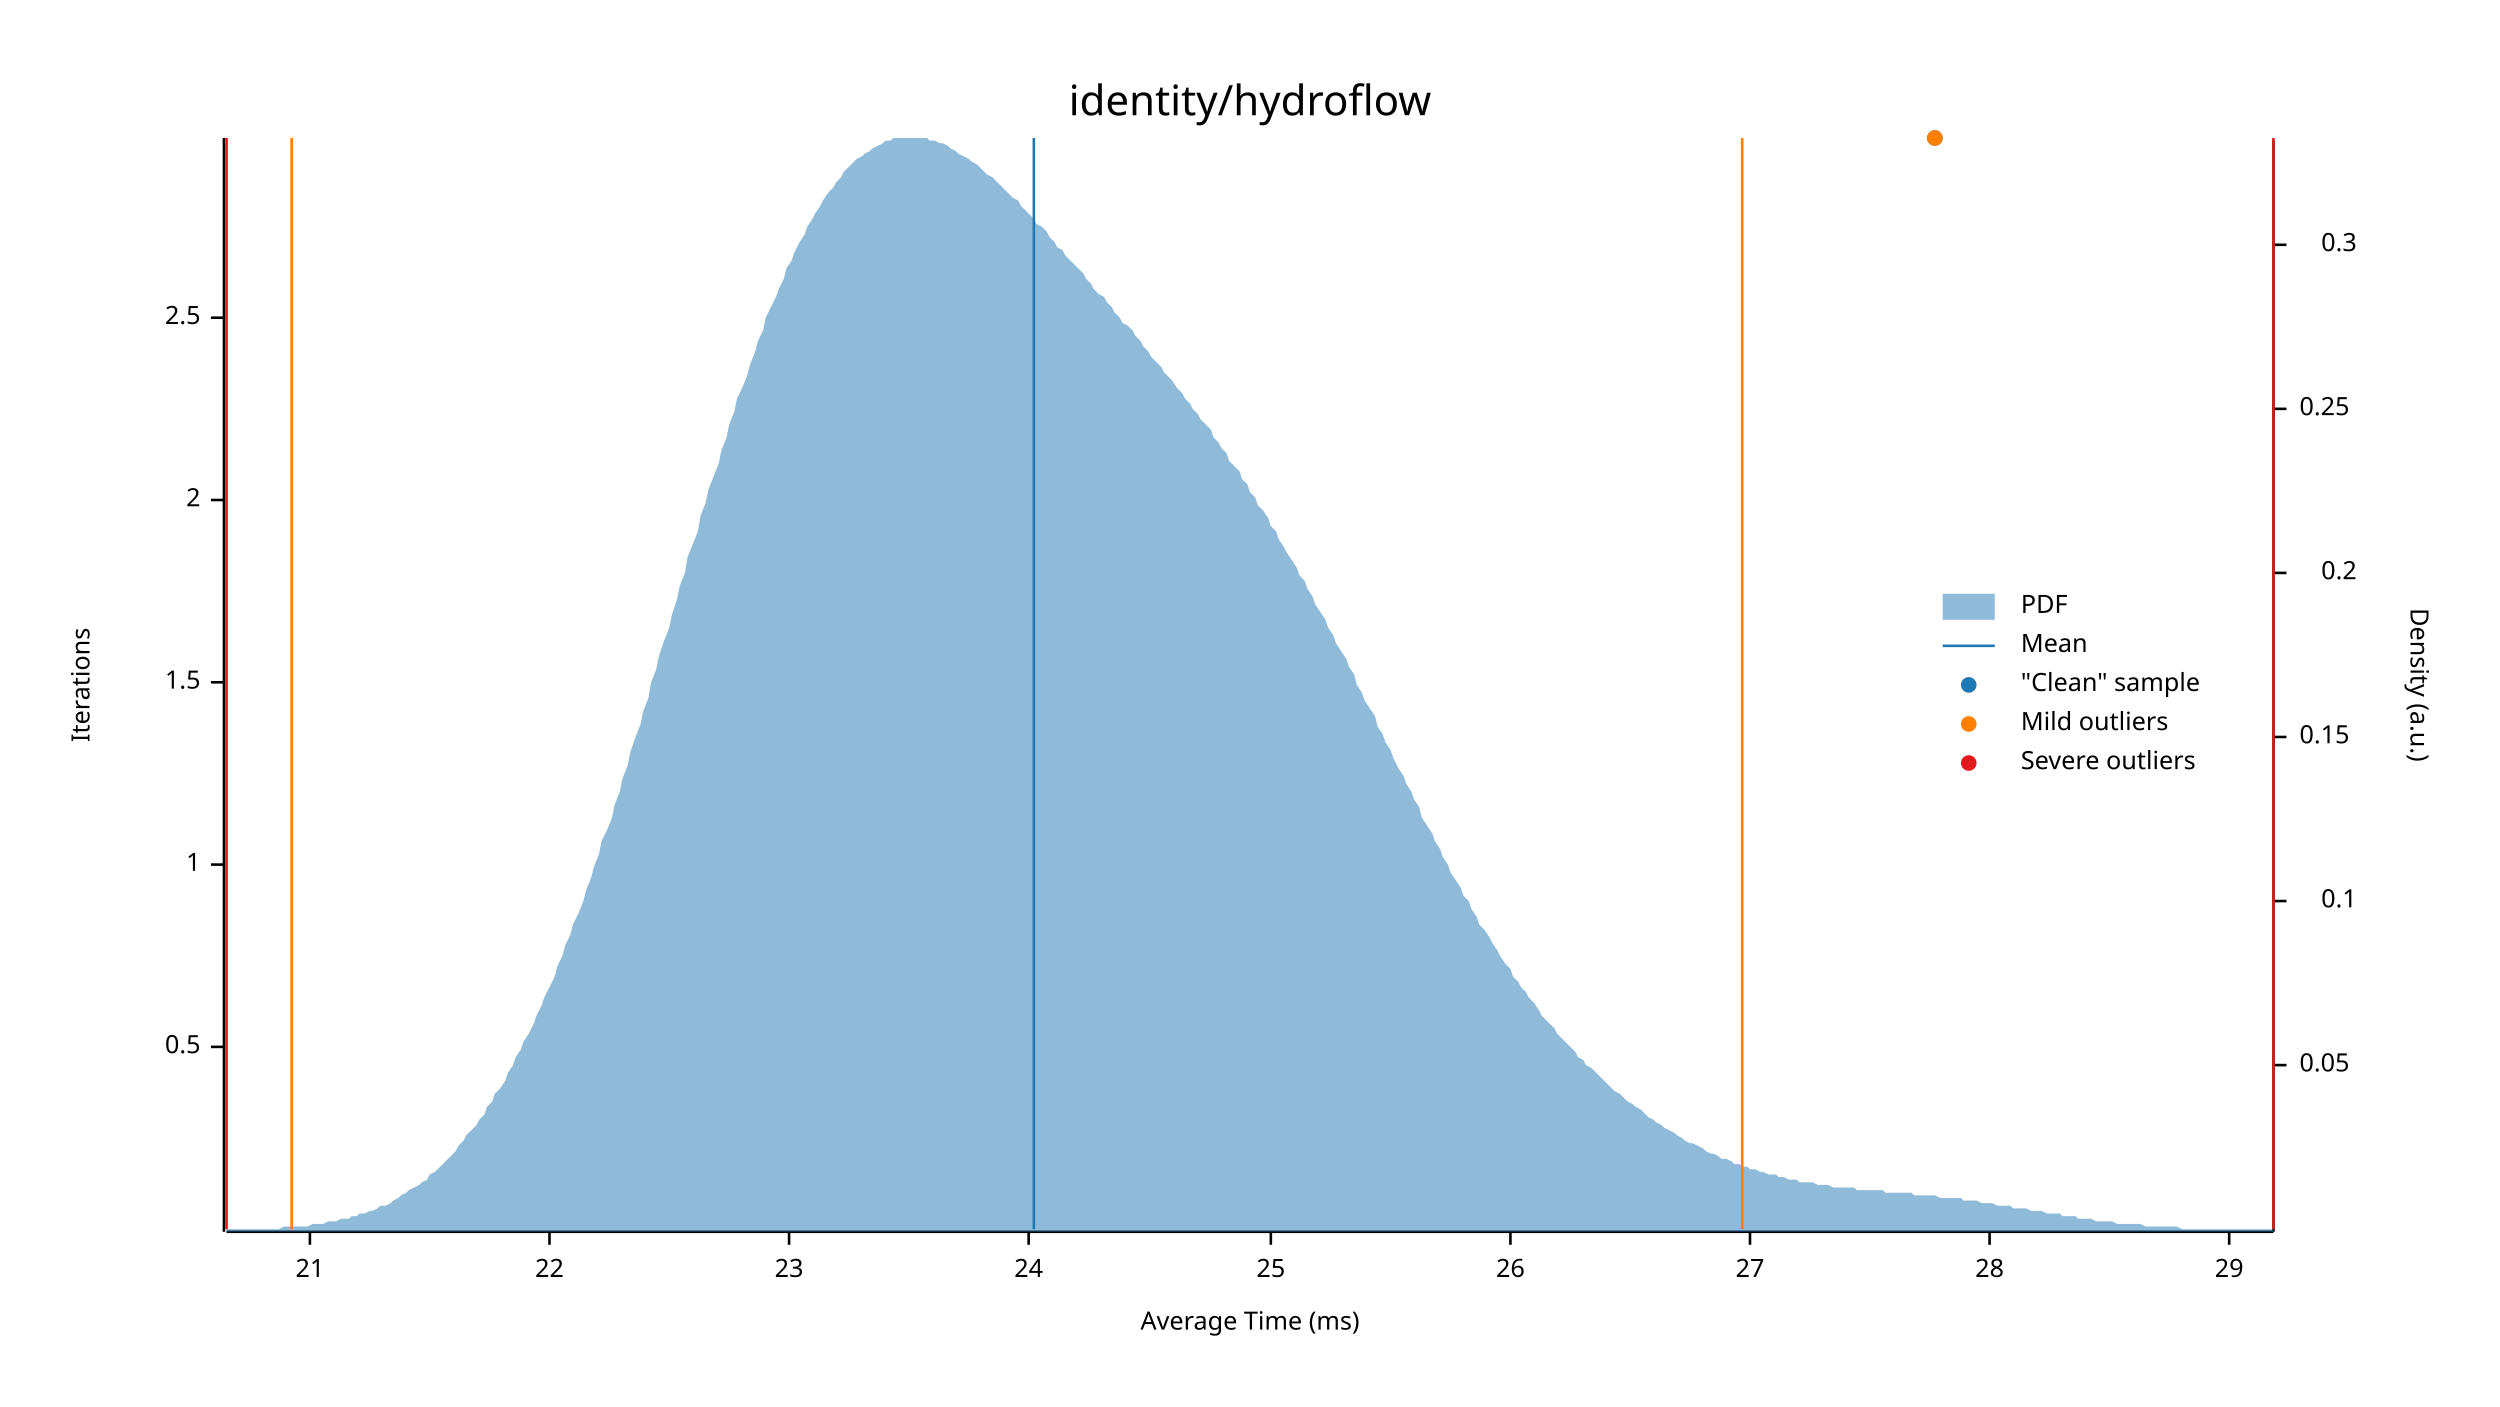
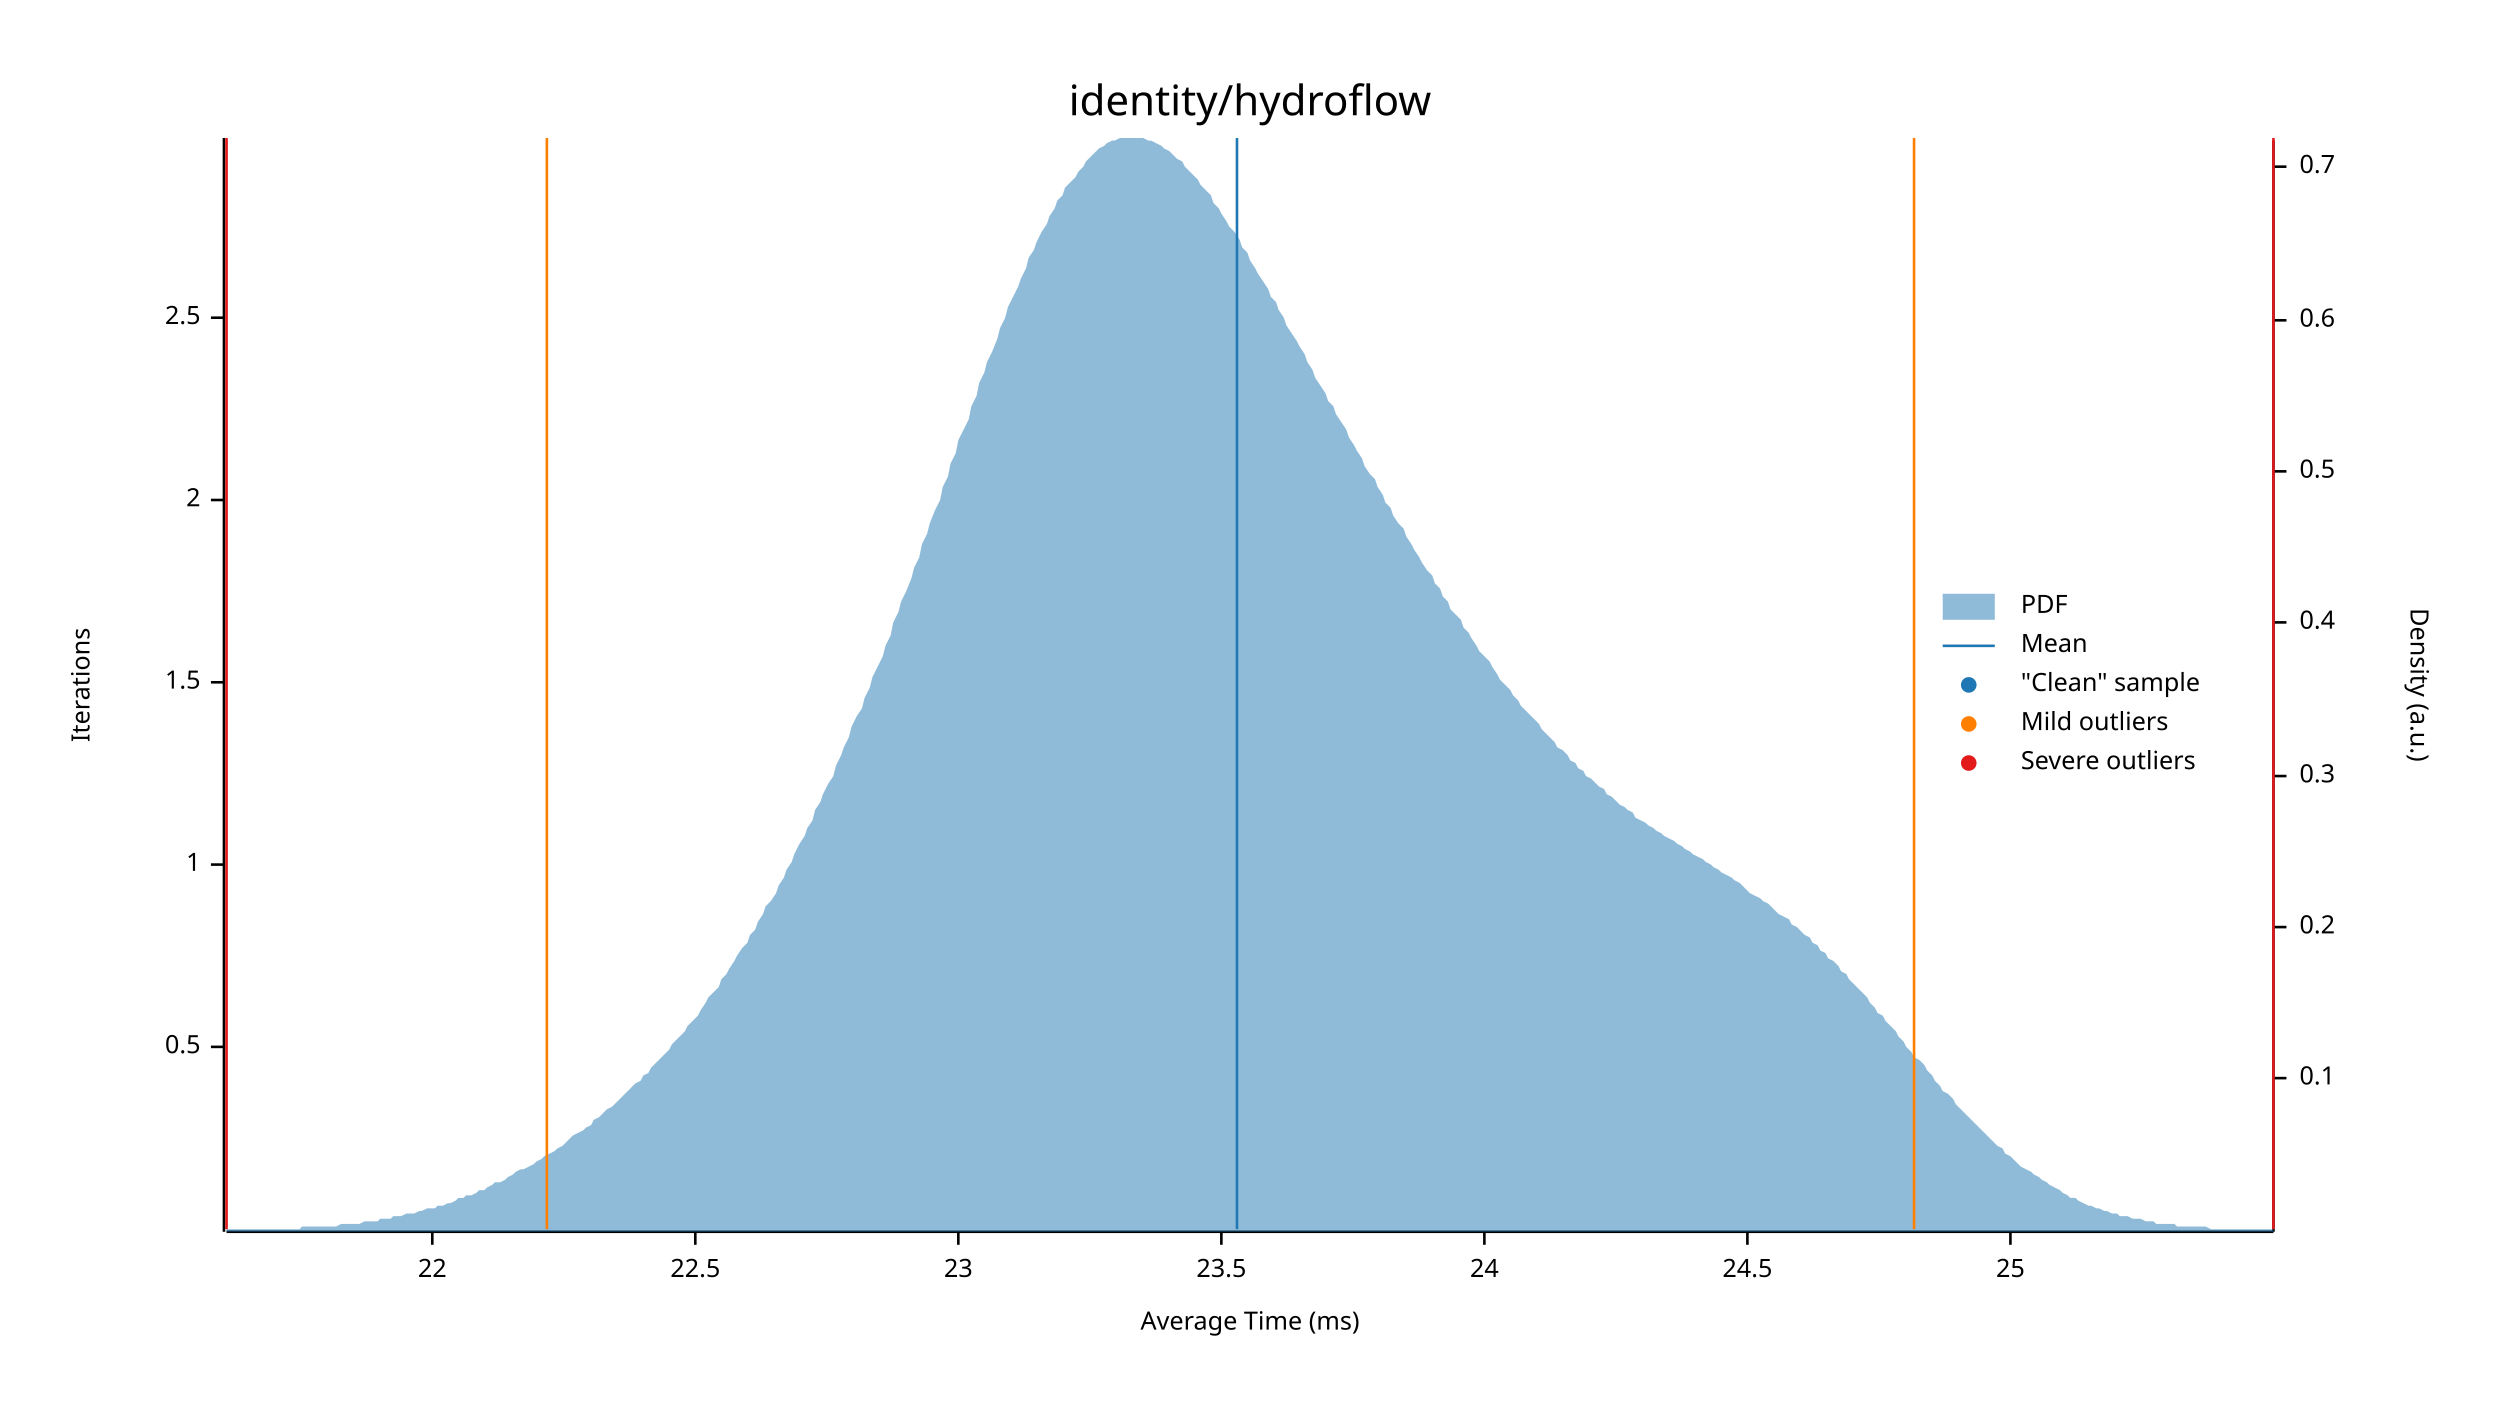
<svg xmlns="http://www.w3.org/2000/svg" width="960" height="540" viewBox="0 0 960 540">
  <text x="480" y="32" dy="0.76em" text-anchor="middle" font-family="sans-serif" font-size="16.129" opacity="1" fill="#000000">
identity/hydroflow
</text>
  <text x="27" y="263" dy="0.76em" text-anchor="middle" font-family="sans-serif" font-size="9.677" opacity="1" fill="#000000" transform="rotate(270, 27, 263)">
Iterations
</text>
  <text x="480" y="513" dy="-0.5ex" text-anchor="middle" font-family="sans-serif" font-size="9.677" opacity="1" fill="#000000">
Average Time (ms)
</text>
  <polyline fill="none" opacity="1" stroke="#000000" stroke-width="1" points="86,53 86,473 " />
  <text x="77" y="402" dy="0.5ex" text-anchor="end" font-family="sans-serif" font-size="9.677" opacity="1" fill="#000000">
0.5
</text>
  <polyline fill="none" opacity="1" stroke="#000000" stroke-width="1" points="81,402 86,402 " />
  <text x="77" y="332" dy="0.5ex" text-anchor="end" font-family="sans-serif" font-size="9.677" opacity="1" fill="#000000">
1
</text>
  <polyline fill="none" opacity="1" stroke="#000000" stroke-width="1" points="81,332 86,332 " />
  <text x="77" y="262" dy="0.5ex" text-anchor="end" font-family="sans-serif" font-size="9.677" opacity="1" fill="#000000">
1.5
</text>
  <polyline fill="none" opacity="1" stroke="#000000" stroke-width="1" points="81,262 86,262 " />
  <text x="77" y="192" dy="0.5ex" text-anchor="end" font-family="sans-serif" font-size="9.677" opacity="1" fill="#000000">
2
</text>
  <polyline fill="none" opacity="1" stroke="#000000" stroke-width="1" points="81,192 86,192 " />
  <text x="77" y="122" dy="0.5ex" text-anchor="end" font-family="sans-serif" font-size="9.677" opacity="1" fill="#000000">
2.5
</text>
  <polyline fill="none" opacity="1" stroke="#000000" stroke-width="1" points="81,122 86,122 " />
  <polyline fill="none" opacity="1" stroke="#000000" stroke-width="1" points="87,473 873,473 " />
-   <text x="119" y="483" dy="0.76em" text-anchor="middle" font-family="sans-serif" font-size="9.677" opacity="1" fill="#000000">
- 21
- </text>
-   <polyline fill="none" opacity="1" stroke="#000000" stroke-width="1" points="119,473 119,478 " />
-   <text x="211" y="483" dy="0.76em" text-anchor="middle" font-family="sans-serif" font-size="9.677" opacity="1" fill="#000000">
+   <text x="166" y="483" dy="0.76em" text-anchor="middle" font-family="sans-serif" font-size="9.677" opacity="1" fill="#000000">
22
</text>
-   <polyline fill="none" opacity="1" stroke="#000000" stroke-width="1" points="211,473 211,478 " />
-   <text x="303" y="483" dy="0.76em" text-anchor="middle" font-family="sans-serif" font-size="9.677" opacity="1" fill="#000000">
+   <polyline fill="none" opacity="1" stroke="#000000" stroke-width="1" points="166,473 166,478 " />
+   <text x="267" y="483" dy="0.76em" text-anchor="middle" font-family="sans-serif" font-size="9.677" opacity="1" fill="#000000">
+ 22.5
+ </text>
+   <polyline fill="none" opacity="1" stroke="#000000" stroke-width="1" points="267,473 267,478 " />
+   <text x="368" y="483" dy="0.76em" text-anchor="middle" font-family="sans-serif" font-size="9.677" opacity="1" fill="#000000">
23
</text>
-   <polyline fill="none" opacity="1" stroke="#000000" stroke-width="1" points="303,473 303,478 " />
-   <text x="395" y="483" dy="0.76em" text-anchor="middle" font-family="sans-serif" font-size="9.677" opacity="1" fill="#000000">
+   <polyline fill="none" opacity="1" stroke="#000000" stroke-width="1" points="368,473 368,478 " />
+   <text x="469" y="483" dy="0.76em" text-anchor="middle" font-family="sans-serif" font-size="9.677" opacity="1" fill="#000000">
+ 23.5
+ </text>
+   <polyline fill="none" opacity="1" stroke="#000000" stroke-width="1" points="469,473 469,478 " />
+   <text x="570" y="483" dy="0.76em" text-anchor="middle" font-family="sans-serif" font-size="9.677" opacity="1" fill="#000000">
24
</text>
-   <polyline fill="none" opacity="1" stroke="#000000" stroke-width="1" points="395,473 395,478 " />
-   <text x="488" y="483" dy="0.76em" text-anchor="middle" font-family="sans-serif" font-size="9.677" opacity="1" fill="#000000">
+   <polyline fill="none" opacity="1" stroke="#000000" stroke-width="1" points="570,473 570,478 " />
+   <text x="671" y="483" dy="0.76em" text-anchor="middle" font-family="sans-serif" font-size="9.677" opacity="1" fill="#000000">
+ 24.5
+ </text>
+   <polyline fill="none" opacity="1" stroke="#000000" stroke-width="1" points="671,473 671,478 " />
+   <text x="772" y="483" dy="0.76em" text-anchor="middle" font-family="sans-serif" font-size="9.677" opacity="1" fill="#000000">
25
</text>
-   <polyline fill="none" opacity="1" stroke="#000000" stroke-width="1" points="488,473 488,478 " />
-   <text x="580" y="483" dy="0.76em" text-anchor="middle" font-family="sans-serif" font-size="9.677" opacity="1" fill="#000000">
- 26
- </text>
-   <polyline fill="none" opacity="1" stroke="#000000" stroke-width="1" points="580,473 580,478 " />
-   <text x="672" y="483" dy="0.76em" text-anchor="middle" font-family="sans-serif" font-size="9.677" opacity="1" fill="#000000">
- 27
- </text>
-   <polyline fill="none" opacity="1" stroke="#000000" stroke-width="1" points="672,473 672,478 " />
-   <text x="764" y="483" dy="0.76em" text-anchor="middle" font-family="sans-serif" font-size="9.677" opacity="1" fill="#000000">
- 28
- </text>
-   <polyline fill="none" opacity="1" stroke="#000000" stroke-width="1" points="764,473 764,478 " />
-   <text x="856" y="483" dy="0.76em" text-anchor="middle" font-family="sans-serif" font-size="9.677" opacity="1" fill="#000000">
- 29
- </text>
-   <polyline fill="none" opacity="1" stroke="#000000" stroke-width="1" points="856,473 856,478 " />
+   <polyline fill="none" opacity="1" stroke="#000000" stroke-width="1" points="772,473 772,478 " />
  <text x="933" y="263" dy="0.76em" text-anchor="middle" font-family="sans-serif" font-size="9.677" opacity="1" fill="#000000" transform="rotate(90, 933, 263)">
Density (a.u.)
</text>
  <polyline fill="none" opacity="1" stroke="#000000" stroke-width="1" points="873,54 873,473 " />
-   <text x="883" y="409" dy="0.5ex" text-anchor="start" font-family="sans-serif" font-size="9.677" opacity="1" fill="#000000">
- 0.05
- </text>
-   <polyline fill="none" opacity="1" stroke="#000000" stroke-width="1" points="873,409 878,409 " />
-   <text x="905" y="346" dy="0.5ex" text-anchor="end" font-family="sans-serif" font-size="9.677" opacity="1" fill="#000000">
+   <text x="883" y="414" dy="0.5ex" text-anchor="start" font-family="sans-serif" font-size="9.677" opacity="1" fill="#000000">
0.1
</text>
-   <polyline fill="none" opacity="1" stroke="#000000" stroke-width="1" points="873,346 878,346 " />
-   <text x="883" y="283" dy="0.5ex" text-anchor="start" font-family="sans-serif" font-size="9.677" opacity="1" fill="#000000">
- 0.15
- </text>
-   <polyline fill="none" opacity="1" stroke="#000000" stroke-width="1" points="873,283 878,283 " />
-   <text x="905" y="220" dy="0.5ex" text-anchor="end" font-family="sans-serif" font-size="9.677" opacity="1" fill="#000000">
+   <polyline fill="none" opacity="1" stroke="#000000" stroke-width="1" points="873,414 878,414 " />
+   <text x="883" y="356" dy="0.5ex" text-anchor="start" font-family="sans-serif" font-size="9.677" opacity="1" fill="#000000">
0.2
</text>
-   <polyline fill="none" opacity="1" stroke="#000000" stroke-width="1" points="873,220 878,220 " />
-   <text x="883" y="157" dy="0.5ex" text-anchor="start" font-family="sans-serif" font-size="9.677" opacity="1" fill="#000000">
- 0.25
- </text>
-   <polyline fill="none" opacity="1" stroke="#000000" stroke-width="1" points="873,157 878,157 " />
-   <text x="905" y="94" dy="0.5ex" text-anchor="end" font-family="sans-serif" font-size="9.677" opacity="1" fill="#000000">
+   <polyline fill="none" opacity="1" stroke="#000000" stroke-width="1" points="873,356 878,356 " />
+   <text x="883" y="298" dy="0.5ex" text-anchor="start" font-family="sans-serif" font-size="9.677" opacity="1" fill="#000000">
0.3
</text>
-   <polyline fill="none" opacity="1" stroke="#000000" stroke-width="1" points="873,94 878,94 " />
-   <polygon opacity="0.5" fill="#1F78B4" points="87,472 88,472 90,472 91,472 93,472 94,472 96,472 98,472 99,472 101,472 102,472 104,472 105,472 107,472 109,471 110,471 112,471 113,471 115,471 116,471 118,471 120,470 121,470 123,470 124,470 126,469 127,469 129,469 131,468 132,468 134,468 135,467 137,467 138,466 140,466 142,465 143,465 145,464 146,463 148,463 150,462 151,461 153,460 154,459 156,458 157,457 159,456 161,455 162,454 164,453 165,451 167,450 168,449 170,447 172,445 173,444 175,442 176,440 178,438 179,436 181,434 183,432 184,430 186,428 187,425 189,423 190,420 192,418 194,415 195,412 197,409 198,406 200,403 201,400 203,397 205,393 206,390 208,386 209,383 211,379 213,375 214,371 216,367 217,363 219,359 220,355 222,351 224,346 225,342 227,337 228,333 230,328 231,323 233,319 235,314 236,309 238,304 239,299 241,294 242,289 244,283 246,278 247,273 249,268 250,262 252,257 253,252 255,246 257,241 258,236 260,230 261,225 263,220 264,214 266,209 268,204 269,198 271,193 272,188 274,183 276,178 277,173 279,168 280,163 282,158 283,153 285,149 287,144 288,140 290,135 291,131 293,127 294,122 296,118 298,114 299,111 301,107 302,103 304,100 305,97 307,93 309,90 310,87 312,84 313,82 315,79 316,77 318,74 320,72 321,70 323,68 324,66 326,64 327,63 329,61 331,60 332,59 334,58 335,57 337,56 339,55 340,54 342,54 343,53 345,53 346,53 348,53 350,53 351,53 353,53 354,53 356,53 357,54 359,54 361,55 362,55 364,56 365,57 367,58 368,59 370,60 372,61 373,62 375,63 376,64 378,66 379,67 381,68 383,70 384,71 386,73 387,74 389,76 391,77 392,79 394,81 395,82 397,84 398,86 400,87 402,89 403,91 405,93 406,95 408,96 409,98 411,100 413,102 414,103 416,105 417,107 419,109 420,111 422,113 424,114 425,116 427,118 428,120 430,122 431,124 433,125 435,127 436,129 438,131 439,133 441,135 442,137 444,139 446,141 447,143 449,145 450,146 452,149 454,151 455,153 457,155 458,157 460,159 461,161 463,163 465,165 466,168 468,170 469,172 471,174 472,177 474,179 476,181 477,184 479,186 480,189 482,191 483,194 485,196 487,199 488,202 490,204 491,207 493,210 494,212 496,215 498,218 499,221 501,223 502,226 504,229 505,232 507,235 509,238 510,241 512,244 513,247 515,250 517,253 518,256 520,259 521,263 523,266 524,269 526,272 528,275 529,279 531,282 532,285 534,288 535,291 537,295 539,298 540,301 542,304 543,307 545,310 546,314 548,317 550,320 551,323 553,326 554,329 556,332 557,335 559,338 561,341 562,344 564,346 565,349 567,352 568,355 570,357 572,360 573,362 575,365 576,367 578,370 580,372 581,375 583,377 584,379 586,381 587,383 589,385 591,388 592,390 594,392 595,393 597,395 598,397 600,399 602,401 603,402 605,404 606,406 608,407 609,409 611,410 613,412 614,413 616,415 617,416 619,418 620,419 622,420 624,422 625,423 627,424 628,425 630,426 632,428 633,429 635,430 636,431 638,432 639,433 641,434 643,435 644,436 646,437 647,438 649,439 650,439 652,440 654,441 655,442 657,443 658,443 660,444 661,445 663,445 665,446 666,447 668,447 669,448 671,448 672,449 674,449 676,450 677,450 679,451 680,451 682,451 683,452 685,452 687,453 688,453 690,453 691,454 693,454 695,454 696,454 698,455 699,455 701,455 702,455 704,456 706,456 707,456 709,456 710,456 712,456 713,457 715,457 717,457 718,457 720,457 721,457 723,457 724,458 726,458 728,458 729,458 731,458 732,458 734,458 735,459 737,459 739,459 740,459 742,459 743,459 745,460 746,460 748,460 750,460 751,460 753,460 754,461 756,461 758,461 759,461 761,462 762,462 764,462 765,462 767,463 769,463 770,463 772,463 773,464 775,464 776,464 778,464 780,465 781,465 783,465 784,465 786,466 787,466 789,466 791,466 792,467 794,467 795,467 797,467 798,468 800,468 802,468 803,468 805,469 806,469 808,469 809,469 811,469 813,470 814,470 816,470 817,470 819,470 821,470 822,470 824,471 825,471 827,471 828,471 830,471 832,471 833,471 835,471 836,471 838,472 839,472 841,472 843,472 844,472 846,472 847,472 849,472 850,472 852,472 854,472 855,472 857,472 858,472 860,472 861,472 863,472 865,472 866,472 868,472 869,472 871,472 873,472 873,473 87,473 " />
-   <polyline fill="none" opacity="1" stroke="#1F78B4" stroke-width="1" points="397,472 397,53 " />
-   <polyline fill="none" opacity="1" stroke="#FF7F00" stroke-width="1" points="112,472 112,53 " />
-   <polyline fill="none" opacity="1" stroke="#FF7F00" stroke-width="1" points="669,472 669,53 " />
+   <polyline fill="none" opacity="1" stroke="#000000" stroke-width="1" points="873,298 878,298 " />
+   <text x="883" y="239" dy="0.5ex" text-anchor="start" font-family="sans-serif" font-size="9.677" opacity="1" fill="#000000">
+ 0.4
+ </text>
+   <polyline fill="none" opacity="1" stroke="#000000" stroke-width="1" points="873,239 878,239 " />
+   <text x="883" y="181" dy="0.5ex" text-anchor="start" font-family="sans-serif" font-size="9.677" opacity="1" fill="#000000">
+ 0.5
+ </text>
+   <polyline fill="none" opacity="1" stroke="#000000" stroke-width="1" points="873,181 878,181 " />
+   <text x="883" y="123" dy="0.5ex" text-anchor="start" font-family="sans-serif" font-size="9.677" opacity="1" fill="#000000">
+ 0.6
+ </text>
+   <polyline fill="none" opacity="1" stroke="#000000" stroke-width="1" points="873,123 878,123 " />
+   <text x="883" y="64" dy="0.5ex" text-anchor="start" font-family="sans-serif" font-size="9.677" opacity="1" fill="#000000">
+ 0.7
+ </text>
+   <polyline fill="none" opacity="1" stroke="#000000" stroke-width="1" points="873,64 878,64 " />
+   <polygon opacity="0.5" fill="#1F78B4" points="87,472 88,472 90,472 91,472 93,472 94,472 96,472 98,472 99,472 101,472 102,472 104,472 105,472 107,472 109,472 110,472 112,472 113,472 115,472 116,471 118,471 120,471 121,471 123,471 124,471 126,471 127,471 129,471 131,470 132,470 134,470 135,470 137,470 138,470 140,469 142,469 143,469 145,469 146,468 148,468 150,468 151,467 153,467 154,467 156,466 157,466 159,466 161,465 162,465 164,464 165,464 167,464 168,463 170,463 172,462 173,462 175,461 176,460 178,460 179,459 181,459 183,458 184,457 186,457 187,456 189,455 190,454 192,454 194,453 195,452 197,451 198,450 200,449 201,449 203,448 205,447 206,446 208,445 209,444 211,443 213,442 214,441 216,440 217,439 219,437 220,436 222,435 224,434 225,433 227,432 228,430 230,429 231,428 233,426 235,425 236,424 238,422 239,421 241,419 242,418 244,416 246,415 247,413 249,412 250,410 252,408 253,407 255,405 257,403 258,401 260,399 261,398 263,396 264,394 266,392 268,390 269,388 271,385 272,383 274,381 276,379 277,376 279,374 280,372 282,369 283,367 285,364 287,362 288,359 290,357 291,354 293,351 294,348 296,346 298,343 299,340 301,337 302,334 304,331 305,328 307,324 309,321 310,318 312,315 313,311 315,308 316,305 318,301 320,298 321,294 323,290 324,287 326,283 327,279 329,275 331,272 332,268 334,264 335,260 337,256 339,252 340,248 342,244 343,239 345,235 346,231 348,227 350,222 351,218 353,214 354,209 356,205 357,201 359,196 361,192 362,187 364,183 365,178 367,174 368,169 370,165 372,161 373,156 375,152 376,147 378,143 379,139 381,135 383,130 384,126 386,122 387,118 389,114 391,110 392,107 394,103 395,99 397,96 398,93 400,89 402,86 403,83 405,80 406,77 408,75 409,72 411,70 413,68 414,66 416,64 417,62 419,60 420,59 422,57 424,56 425,55 427,54 428,54 430,53 431,53 433,53 435,53 436,53 438,53 439,53 441,54 442,54 444,55 446,56 447,57 449,58 450,59 452,61 454,62 455,64 457,66 458,67 460,69 461,71 463,73 465,75 466,78 468,80 469,82 471,85 472,87 474,89 476,92 477,95 479,97 480,100 482,103 483,105 485,108 487,111 488,114 490,116 491,119 493,122 494,125 496,128 498,131 499,133 501,136 502,139 504,142 505,145 507,148 509,151 510,154 512,156 513,159 515,162 517,165 518,168 520,171 521,173 523,176 524,179 526,182 528,184 529,187 531,190 532,193 534,195 535,198 537,201 539,203 540,206 542,209 543,211 545,214 546,216 548,219 550,221 551,224 553,226 554,229 556,231 557,234 559,236 561,238 562,241 564,243 565,245 567,248 568,250 570,252 572,254 573,256 575,259 576,261 578,263 580,265 581,267 583,269 584,271 586,273 587,274 589,276 591,278 592,280 594,282 595,283 597,285 598,287 600,288 602,290 603,292 605,293 606,295 608,296 609,298 611,299 613,301 614,302 616,303 617,305 619,306 620,307 622,309 624,310 625,311 627,312 628,314 630,315 632,316 633,317 635,318 636,319 638,320 639,321 641,322 643,323 644,324 646,325 647,326 649,327 650,328 652,329 654,330 655,331 657,332 658,333 660,334 661,335 663,336 665,337 666,338 668,339 669,340 671,342 672,343 674,344 676,345 677,346 679,347 680,348 682,350 683,351 685,352 687,353 688,355 690,356 691,357 693,359 695,360 696,362 698,363 699,365 701,366 702,368 704,369 706,371 707,373 709,374 710,376 712,378 713,379 715,381 717,383 718,385 720,387 721,389 723,390 724,392 726,394 728,396 729,398 731,400 732,402 734,404 735,406 737,407 739,409 740,411 742,413 743,415 745,417 746,419 748,420 750,422 751,424 753,426 754,427 756,429 758,431 759,432 761,434 762,435 764,437 765,438 767,440 769,441 770,443 772,444 773,445 775,447 776,448 778,449 780,450 781,451 783,452 784,453 786,454 787,455 789,456 791,457 792,458 794,459 795,460 797,460 798,461 800,462 802,463 803,463 805,464 806,464 808,465 809,465 811,466 813,466 814,467 816,467 817,467 819,468 821,468 822,468 824,469 825,469 827,469 828,470 830,470 832,470 833,470 835,470 836,471 838,471 839,471 841,471 843,471 844,471 846,471 847,471 849,472 850,472 852,472 854,472 855,472 857,472 858,472 860,472 861,472 863,472 865,472 866,472 868,472 869,472 871,472 873,472 873,473 87,473 " />
+   <polyline fill="none" opacity="1" stroke="#1F78B4" stroke-width="1" points="475,472 475,53 " />
+   <polyline fill="none" opacity="1" stroke="#FF7F00" stroke-width="1" points="210,472 210,53 " />
+   <polyline fill="none" opacity="1" stroke="#FF7F00" stroke-width="1" points="735,472 735,53 " />
  <polyline fill="none" opacity="1" stroke="#E31A1C" stroke-width="1" points="87,472 87,53 " />
  <polyline fill="none" opacity="1" stroke="#E31A1C" stroke-width="1" points="873,472 873,53 " />
-   <circle cx="743" cy="53" r="3" opacity="1" fill="#1F78B4" stroke="none" stroke-width="1" />
-   <circle cx="743" cy="53" r="3" opacity="1" fill="#FF7F00" stroke="none" stroke-width="1" />
  <text x="776" y="228" dy="0.76em" text-anchor="start" font-family="sans-serif" font-size="9.677" opacity="1" fill="#000000">
PDF
</text>
  <text x="776" y="243" dy="0.76em" text-anchor="start" font-family="sans-serif" font-size="9.677" opacity="1" fill="#000000">
Mean
</text>
  <text x="776" y="258" dy="0.76em" text-anchor="start" font-family="sans-serif" font-size="9.677" opacity="1" fill="#000000">
"Clean" sample
</text>
  <text x="776" y="273" dy="0.76em" text-anchor="start" font-family="sans-serif" font-size="9.677" opacity="1" fill="#000000">
Mild outliers
</text>
  <text x="776" y="288" dy="0.76em" text-anchor="start" font-family="sans-serif" font-size="9.677" opacity="1" fill="#000000">
Severe outliers
</text>
  <rect x="746" y="228" width="20" height="10" opacity="0.5" fill="#1F78B4" stroke="none" />
  <polyline fill="none" opacity="1" stroke="#1F78B4" stroke-width="1" points="746,248 766,248 " />
  <circle cx="756" cy="263" r="3" opacity="1" fill="#1F78B4" stroke="none" stroke-width="1" />
  <circle cx="756" cy="278" r="3" opacity="1" fill="#FF7F00" stroke="none" stroke-width="1" />
  <circle cx="756" cy="293" r="3" opacity="1" fill="#E31A1C" stroke="none" stroke-width="1" />
</svg>
